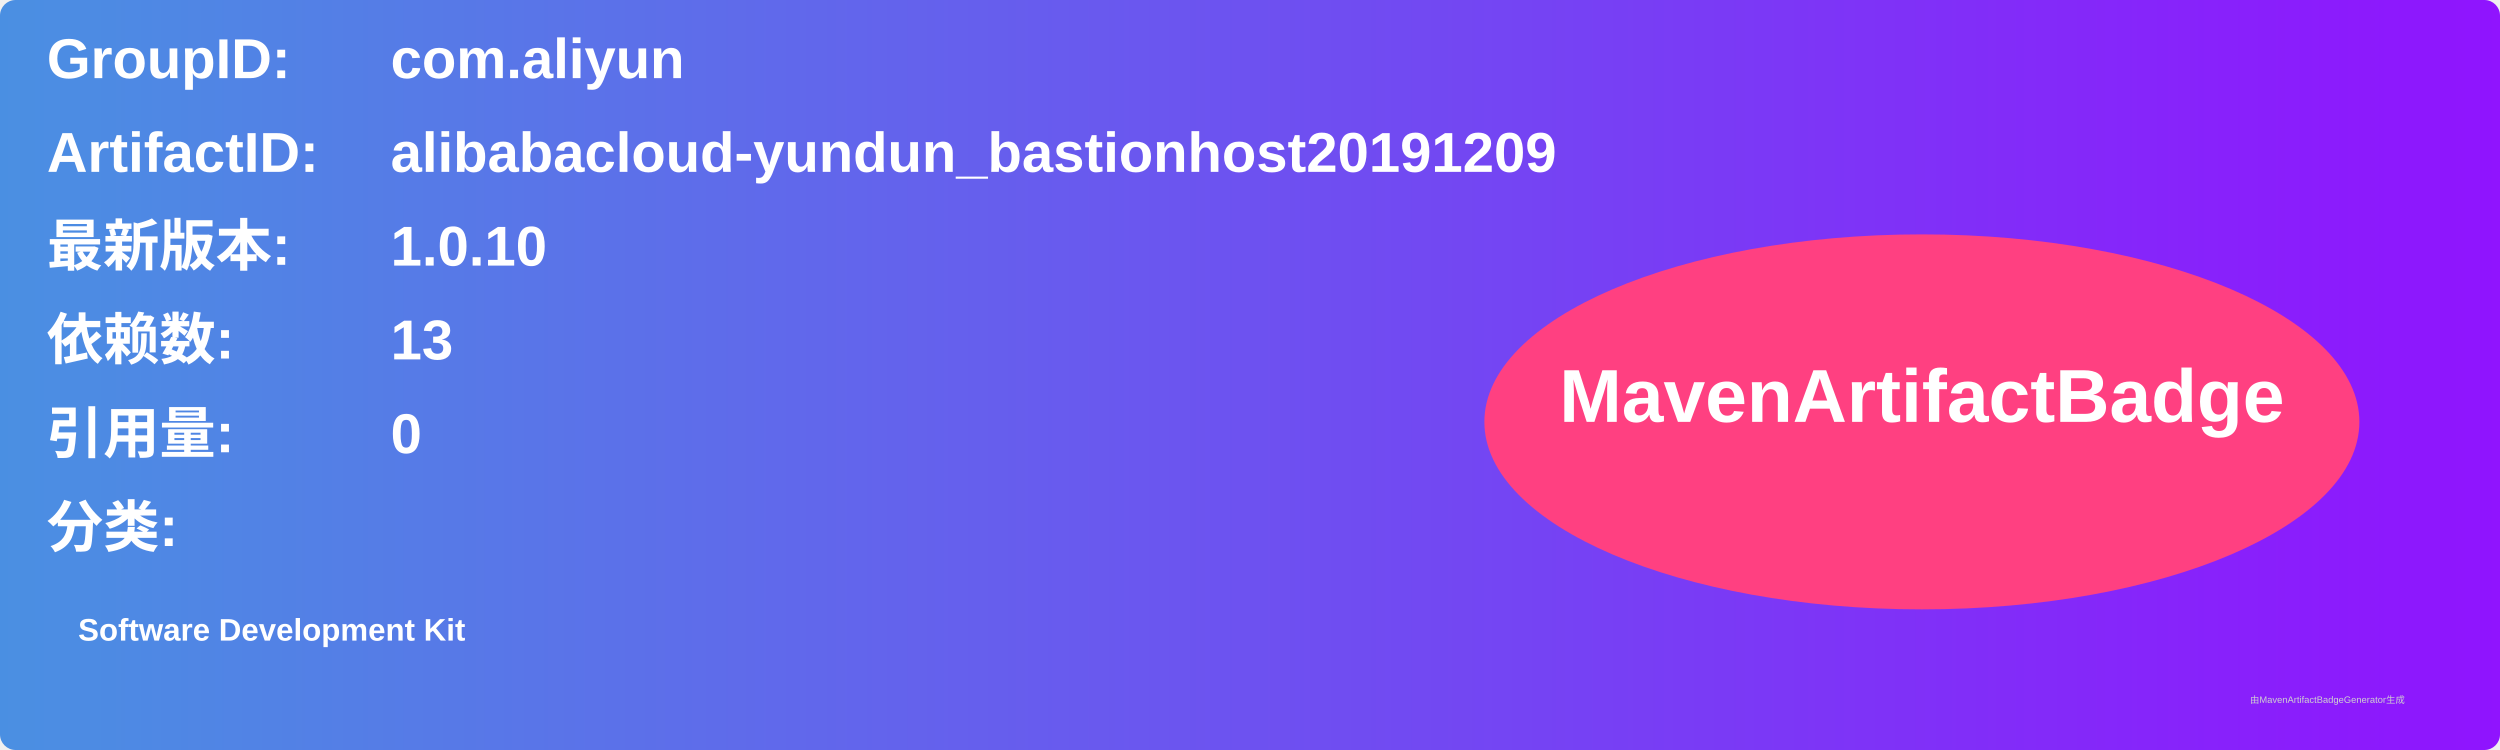
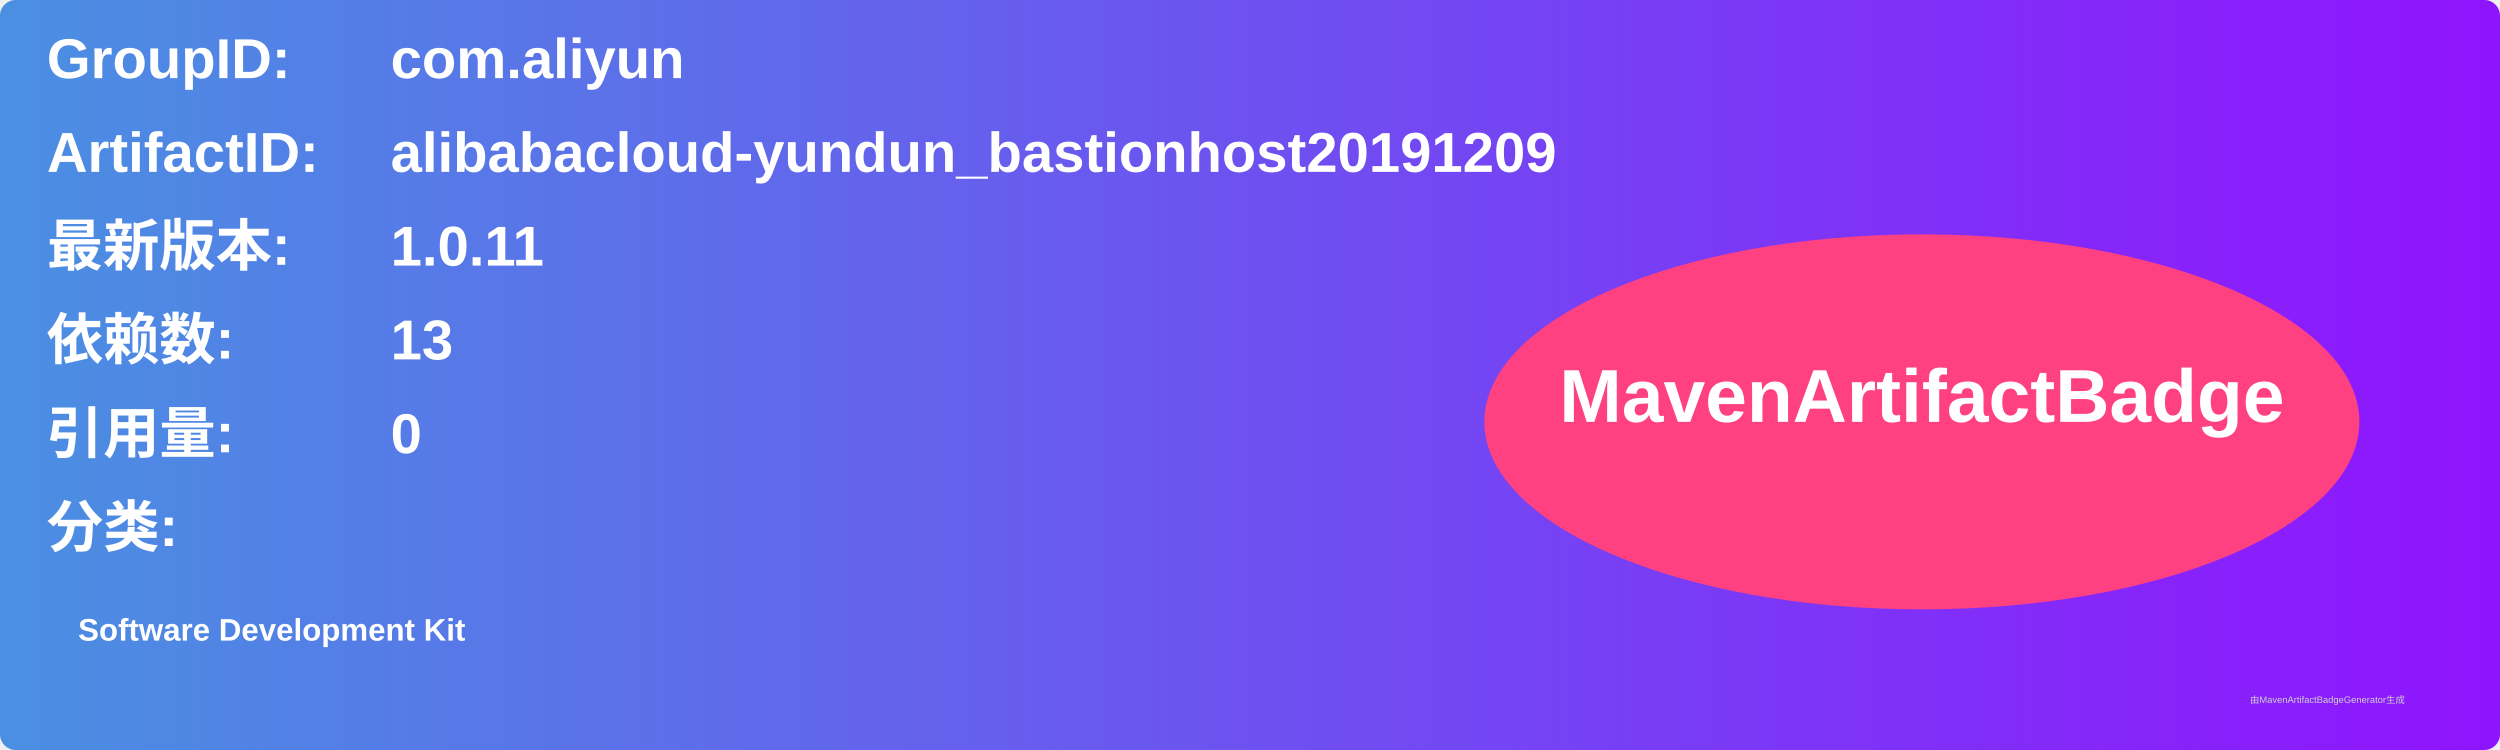
<svg xmlns="http://www.w3.org/2000/svg" width="800" height="240" viewBox="0 0 800 240">
  <linearGradient id="grad" x1="0%" y1="0%" x2="100%" y2="0%">
    <stop offset="0%" stop-color="#4a90e2" />
    <stop offset="100%" stop-color="#9013fe" />
  </linearGradient>
  <rect width="100%" height="100%" rx="5" ry="5" fill="url(#grad)" />
  <g transform="translate(15, 15)">
    <text x="0" y="10" font-family="Arial" font-size="18" fill="white" font-weight="bold" width="260">GroupID:</text>
    <text x="110" y="10" font-family="Arial" font-size="18" fill="white" font-weight="bold" width="460">com.aliyun</text>
    <text x="0" y="40" font-family="Arial" font-size="18" fill="white" font-weight="bold" width="260">ArtifactID:</text>
    <text x="110" y="40" font-family="Arial" font-size="18" fill="white" font-weight="bold" width="460">alibabacloud-yundun_bastionhost20191209</text>
    <text x="0" y="70" font-family="Arial" font-size="18" fill="white" font-weight="bold">最新版本:</text>
    <text x="110" y="70" font-family="Arial" font-size="18" fill="white" font-weight="bold">
-       <tspan font-weight="bold">1.0.10</tspan>
+       <tspan font-weight="bold">1.0.11</tspan>
    </text>
    <text x="0" y="100" font-family="Arial" font-size="18" fill="white" font-weight="bold">依赖数: </text>
    <text x="110" y="100" font-family="Arial" font-size="18" fill="white">
      <tspan font-weight="bold">13</tspan>
    </text>
    <text x="0" y="130" font-family="Arial" font-size="18" fill="white" font-weight="bold">引用量: </text>
    <text x="110" y="130" font-family="Arial" font-size="18" fill="white">
      <tspan font-weight="bold">0</tspan>
    </text>
    <text x="0" y="160" font-family="Arial" font-size="18" fill="white" font-weight="bold">分类:</text>
    <text x="10" y="190" font-family="Arial" font-size="10" fill="white">
      <tspan font-weight="bold">Software Development Kit</tspan>
    </text>
    <ellipse cx="600" cy="120" rx="140" ry="60" fill="#ff4081" />
    <text x="600" y="120" text-anchor="middle" font-family="Arial" font-size="24" fill="white" font-weight="bold">MavenArtifactBadge</text>
  </g>
  <text x="720" y="225" font-family="Arial" font-size="3" fill="#d0d0d0">由MavenArtifactBadgeGenerator生成</text>
</svg>
